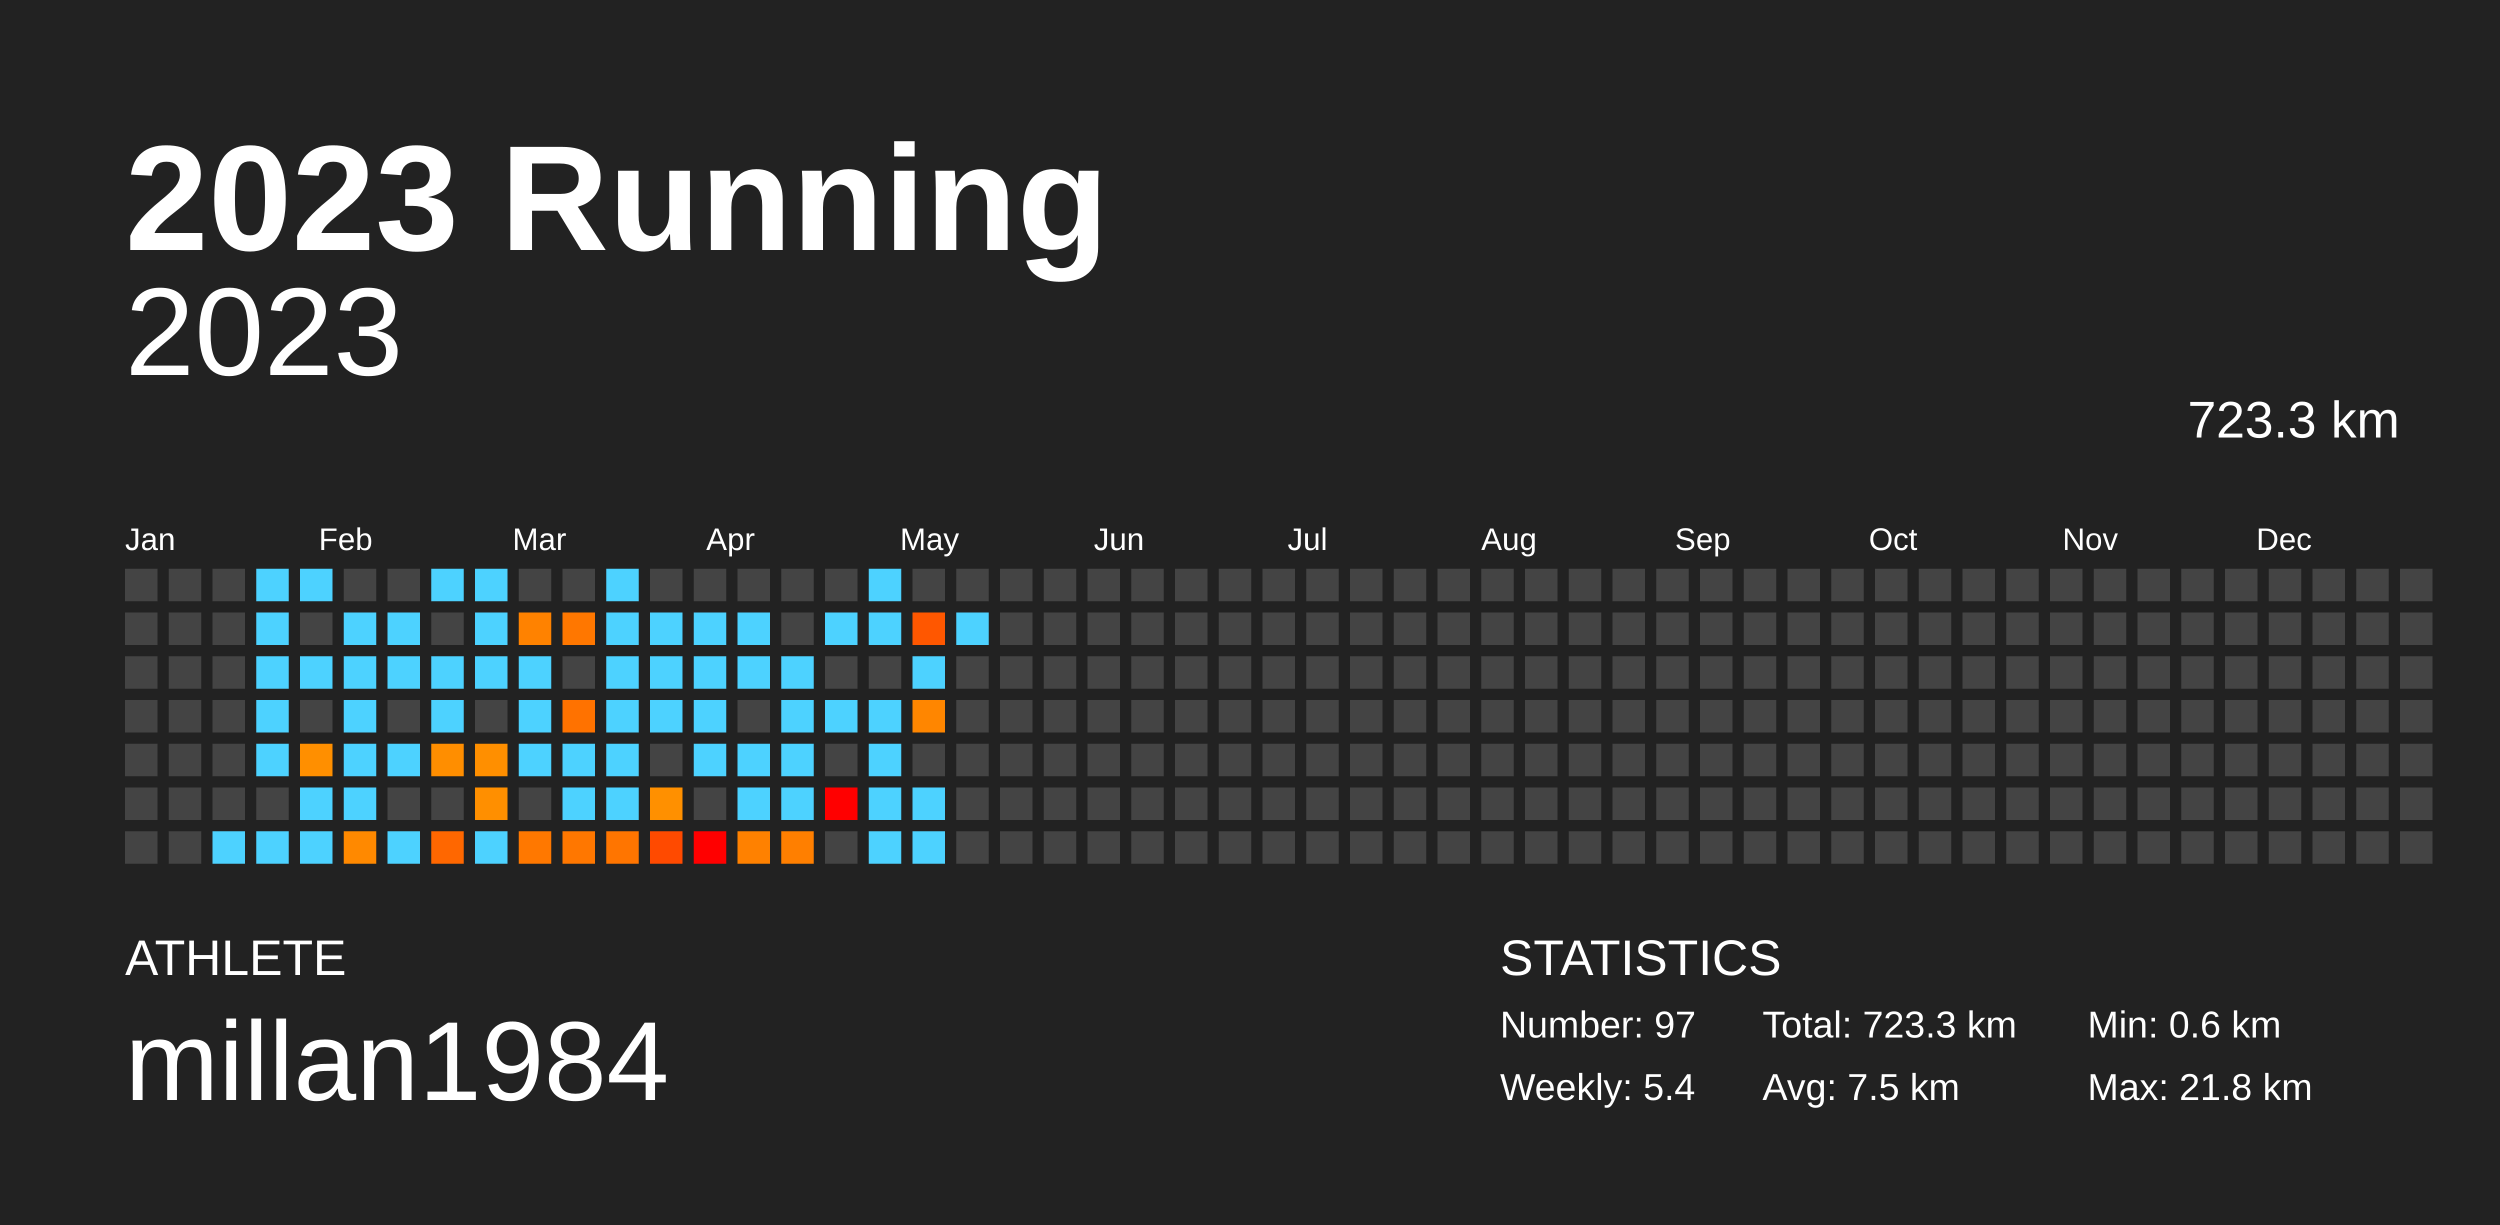
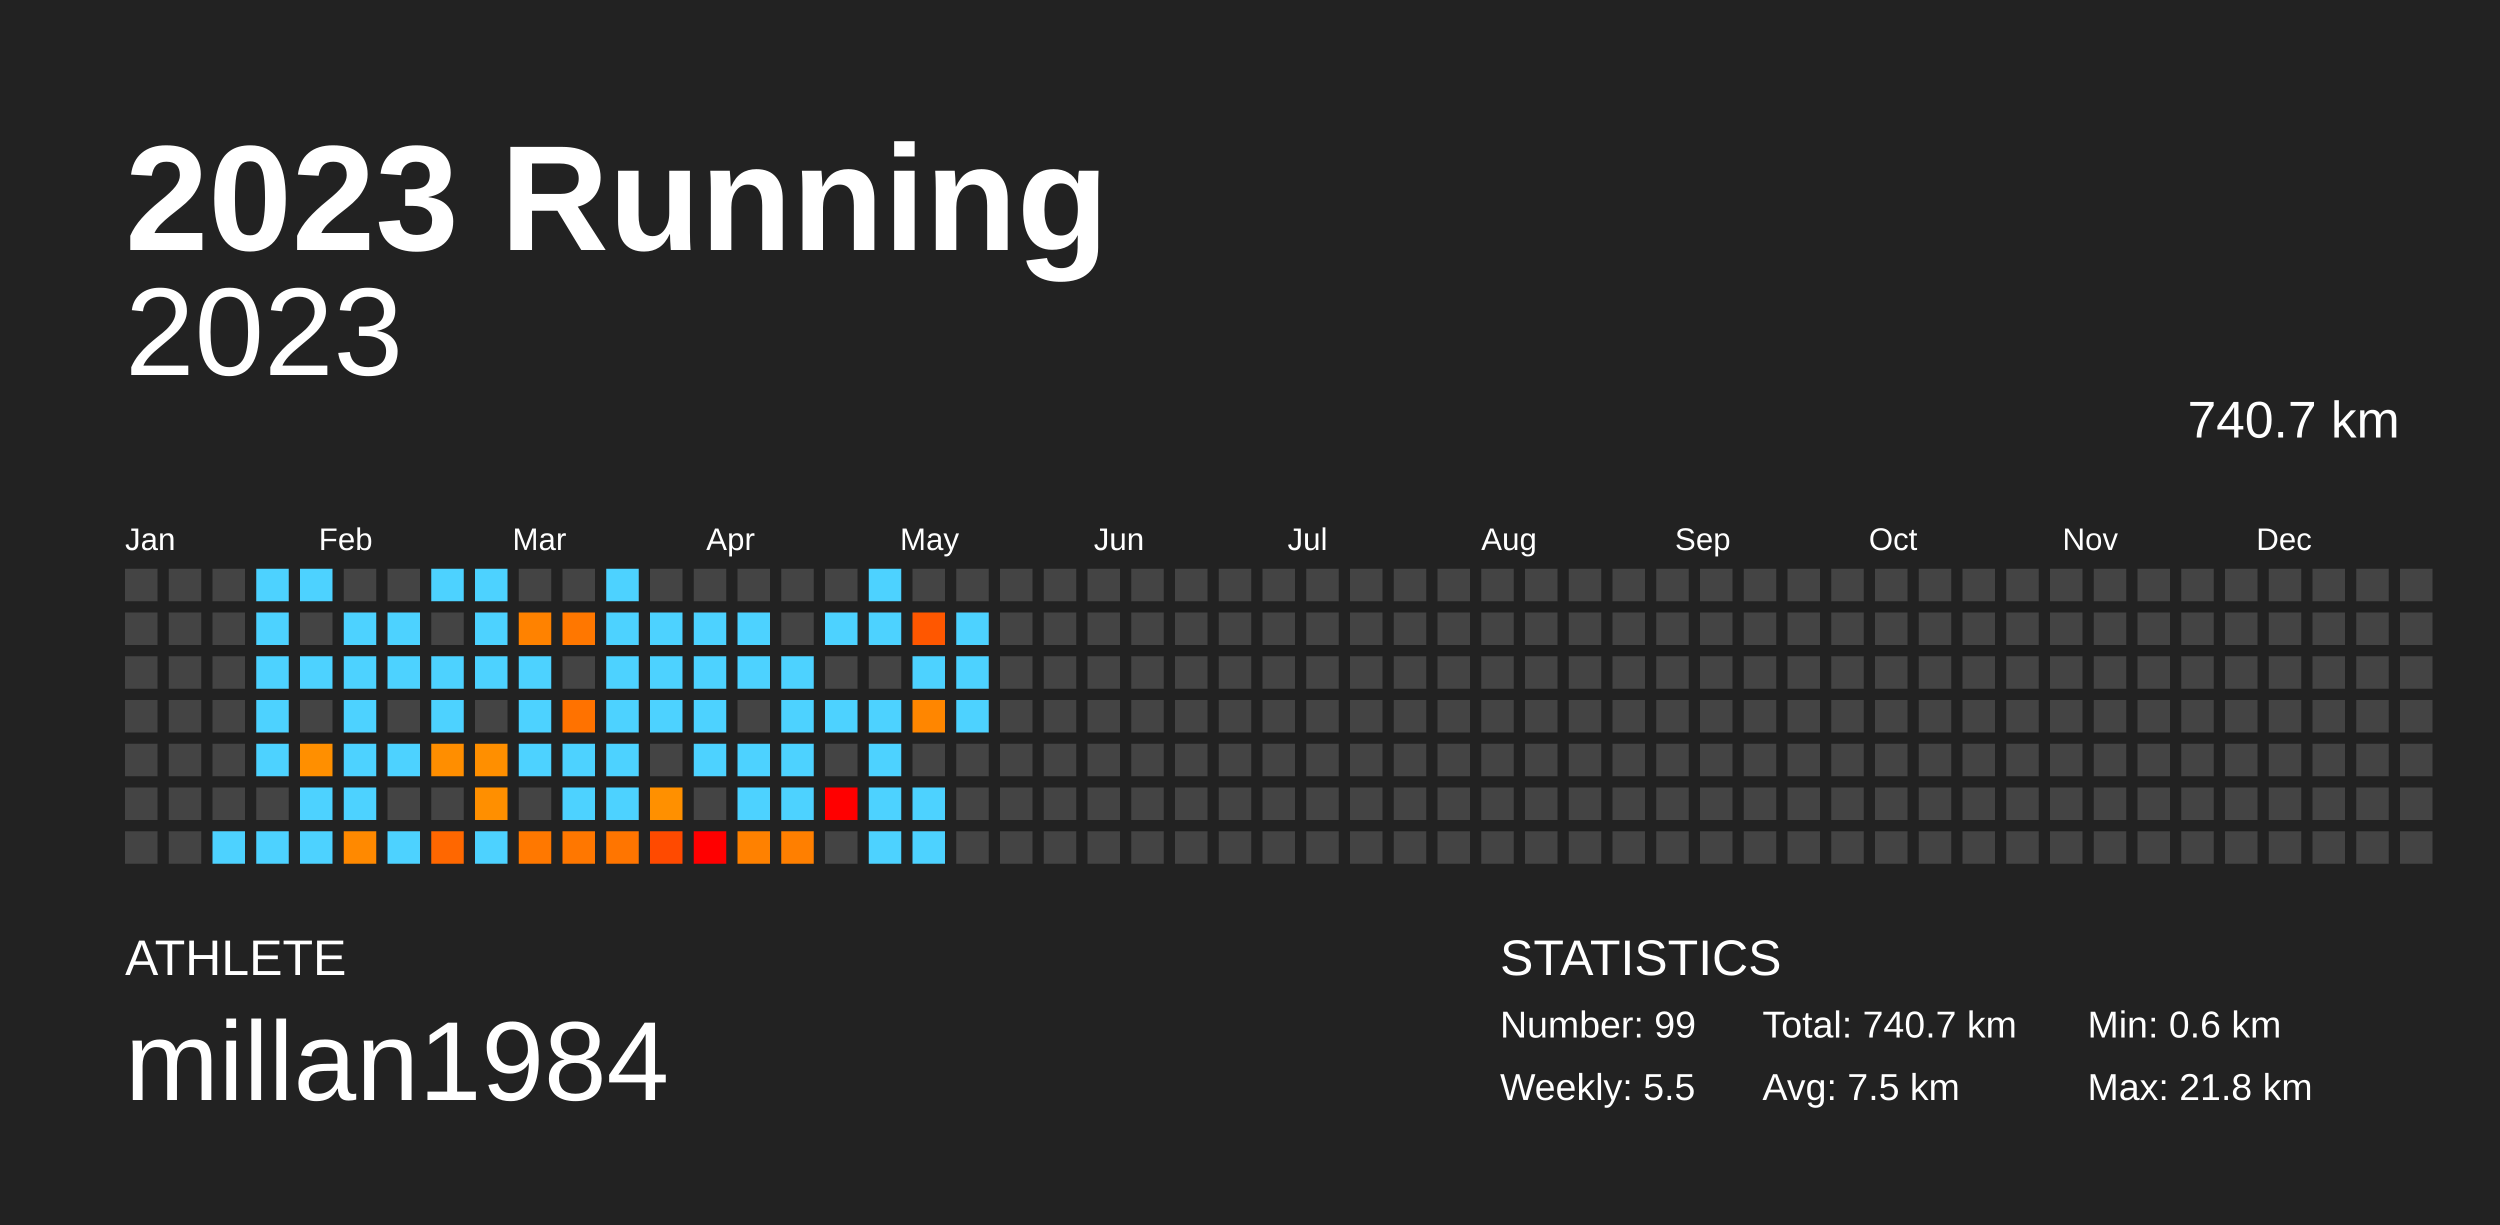
<svg xmlns="http://www.w3.org/2000/svg" baseProfile="full" height="98mm" version="1.1" viewBox="0,0,200,98" width="200mm">
  <defs />
  <rect fill="#222222" height="98" width="200" x="0" y="0" />
  <text fill="#FFFFFF" style="font-size:12px; font-family:Arial; font-weight:bold;" x="10" y="20">2023 Running</text>
  <text fill="#FFFFFF" style="font-size:4px; font-family:Arial" x="10" y="78">ATHLETE</text>
  <text fill="#FFFFFF" style="font-size:9px; font-family:Arial" x="10" y="88">millan1984</text>
  <text fill="#FFFFFF" style="font-size:4px; font-family:Arial" x="120" y="78">STATISTICS</text>
-   <text fill="#FFFFFF" style="font-size:3px; font-family:Arial" x="120" y="83">Number: 97</text>
-   <text fill="#FFFFFF" style="font-size:3px; font-family:Arial" x="120" y="88">Weekly: 5.4</text>
-   <text fill="#FFFFFF" style="font-size:3px; font-family:Arial" x="141" y="83">Total: 723.3 km</text>
+   <text fill="#FFFFFF" style="font-size:3px; font-family:Arial" x="120" y="83">Number: 99</text>
+   <text fill="#FFFFFF" style="font-size:3px; font-family:Arial" x="120" y="88">Weekly: 5.5</text>
+   <text fill="#FFFFFF" style="font-size:3px; font-family:Arial" x="141" y="83">Total: 740.7 km</text>
  <text fill="#FFFFFF" style="font-size:3px; font-family:Arial" x="141" y="88">Avg: 7.5 km</text>
  <text fill="#FFFFFF" style="font-size:3px; font-family:Arial" x="167" y="83">Min: 0.6 km</text>
  <text fill="#FFFFFF" style="font-size:3px; font-family:Arial" x="167" y="88">Max: 21.8 km</text>
  <text alignment-baseline="hanging" fill="#FFFFFF" style="font-size:10.0px; font-family:Arial;" x="10" y="30">2023</text>
-   <text alignment-baseline="hanging" fill="#FFFFFF" style="font-size:4.125px; font-family:Arial;" x="175" y="35">723.3 km</text>
+   <text alignment-baseline="hanging" fill="#FFFFFF" style="font-size:4.125px; font-family:Arial;" x="175" y="35">740.7 km</text>
  <text fill="#FFFFFF" style="font-size:2.5px; font-family:Arial" x="10.0" y="44">Jan</text>
  <text fill="#FFFFFF" style="font-size:2.5px; font-family:Arial" x="25.5" y="44">Feb</text>
  <text fill="#FFFFFF" style="font-size:2.5px; font-family:Arial" x="41.0" y="44">Mar</text>
  <text fill="#FFFFFF" style="font-size:2.5px; font-family:Arial" x="56.5" y="44">Apr</text>
  <text fill="#FFFFFF" style="font-size:2.5px; font-family:Arial" x="72.0" y="44">May</text>
  <text fill="#FFFFFF" style="font-size:2.5px; font-family:Arial" x="87.5" y="44">Jun</text>
  <text fill="#FFFFFF" style="font-size:2.5px; font-family:Arial" x="103.0" y="44">Jul</text>
  <text fill="#FFFFFF" style="font-size:2.5px; font-family:Arial" x="118.5" y="44">Aug</text>
  <text fill="#FFFFFF" style="font-size:2.5px; font-family:Arial" x="134.0" y="44">Sep</text>
  <text fill="#FFFFFF" style="font-size:2.5px; font-family:Arial" x="149.5" y="44">Oct</text>
  <text fill="#FFFFFF" style="font-size:2.5px; font-family:Arial" x="165.0" y="44">Nov</text>
  <text fill="#FFFFFF" style="font-size:2.5px; font-family:Arial" x="180.5" y="44">Dec</text>
  <rect fill="#444444" height="2.6" width="2.6" x="10.0" y="45.5" />
  <rect fill="#444444" height="2.6" width="2.6" x="10.0" y="49.0" />
  <rect fill="#444444" height="2.6" width="2.6" x="10.0" y="52.5" />
  <rect fill="#444444" height="2.6" width="2.6" x="10.0" y="56.0" />
  <rect fill="#444444" height="2.6" width="2.6" x="10.0" y="59.5" />
  <rect fill="#444444" height="2.6" width="2.6" x="10.0" y="63.0" />
  <rect fill="#444444" height="2.6" width="2.6" x="10.0" y="66.5" />
  <rect fill="#444444" height="2.6" width="2.6" x="13.5" y="45.5" />
  <rect fill="#444444" height="2.6" width="2.6" x="13.5" y="49.0" />
  <rect fill="#444444" height="2.6" width="2.6" x="13.5" y="52.5" />
  <rect fill="#444444" height="2.6" width="2.6" x="13.5" y="56.0" />
  <rect fill="#444444" height="2.6" width="2.6" x="13.5" y="59.5" />
  <rect fill="#444444" height="2.6" width="2.6" x="13.5" y="63.0" />
  <rect fill="#444444" height="2.6" width="2.6" x="13.5" y="66.5" />
  <rect fill="#444444" height="2.6" width="2.6" x="17.0" y="45.5" />
  <rect fill="#444444" height="2.6" width="2.6" x="17.0" y="49.0" />
  <rect fill="#444444" height="2.6" width="2.6" x="17.0" y="52.5" />
  <rect fill="#444444" height="2.6" width="2.6" x="17.0" y="56.0" />
  <rect fill="#444444" height="2.6" width="2.6" x="17.0" y="59.5" />
  <rect fill="#444444" height="2.6" width="2.6" x="17.0" y="63.0" />
  <rect fill="#4dd2ff" height="2.6" width="2.6" x="17.0" y="66.5" />
  <rect fill="#4dd2ff" height="2.6" width="2.6" x="20.5" y="45.5" />
  <rect fill="#4dd2ff" height="2.6" width="2.6" x="20.5" y="49.0" />
  <rect fill="#4dd2ff" height="2.6" width="2.6" x="20.5" y="52.5" />
  <rect fill="#4dd2ff" height="2.6" width="2.6" x="20.5" y="56.0" />
  <rect fill="#4dd2ff" height="2.6" width="2.6" x="20.5" y="59.5" />
  <rect fill="#444444" height="2.6" width="2.6" x="20.5" y="63.0" />
  <rect fill="#4dd2ff" height="2.6" width="2.6" x="20.5" y="66.5" />
  <rect fill="#4dd2ff" height="2.6" width="2.6" x="24.0" y="45.5" />
  <rect fill="#444444" height="2.6" width="2.6" x="24.0" y="49.0" />
  <rect fill="#4dd2ff" height="2.6" width="2.6" x="24.0" y="52.5" />
  <rect fill="#444444" height="2.6" width="2.6" x="24.0" y="56.0" />
  <rect fill="#ff8f00" height="2.6" width="2.6" x="24.0" y="59.5" />
  <rect fill="#4dd2ff" height="2.6" width="2.6" x="24.0" y="63.0" />
  <rect fill="#4dd2ff" height="2.6" width="2.6" x="24.0" y="66.5" />
  <rect fill="#444444" height="2.6" width="2.6" x="27.5" y="45.5" />
  <rect fill="#4dd2ff" height="2.6" width="2.6" x="27.5" y="49.0" />
  <rect fill="#4dd2ff" height="2.6" width="2.6" x="27.5" y="52.5" />
  <rect fill="#4dd2ff" height="2.6" width="2.6" x="27.5" y="56.0" />
  <rect fill="#4dd2ff" height="2.6" width="2.6" x="27.5" y="59.5" />
  <rect fill="#4dd2ff" height="2.6" width="2.6" x="27.5" y="63.0" />
  <rect fill="#ff8900" height="2.6" width="2.6" x="27.5" y="66.5" />
  <rect fill="#444444" height="2.6" width="2.6" x="31.0" y="45.5" />
  <rect fill="#4dd2ff" height="2.6" width="2.6" x="31.0" y="49.0" />
  <rect fill="#4dd2ff" height="2.6" width="2.6" x="31.0" y="52.5" />
  <rect fill="#444444" height="2.6" width="2.6" x="31.0" y="56.0" />
  <rect fill="#4dd2ff" height="2.6" width="2.6" x="31.0" y="59.5" />
  <rect fill="#444444" height="2.6" width="2.6" x="31.0" y="63.0" />
  <rect fill="#4dd2ff" height="2.6" width="2.6" x="31.0" y="66.5" />
  <rect fill="#4dd2ff" height="2.6" width="2.6" x="34.5" y="45.5" />
  <rect fill="#444444" height="2.6" width="2.6" x="34.5" y="49.0" />
  <rect fill="#4dd2ff" height="2.6" width="2.6" x="34.5" y="52.5" />
  <rect fill="#4dd2ff" height="2.6" width="2.6" x="34.5" y="56.0" />
  <rect fill="#ff8e00" height="2.6" width="2.6" x="34.5" y="59.5" />
  <rect fill="#444444" height="2.6" width="2.6" x="34.5" y="63.0" />
  <rect fill="#ff6700" height="2.6" width="2.6" x="34.5" y="66.5" />
  <rect fill="#4dd2ff" height="2.6" width="2.6" x="38.0" y="45.5" />
  <rect fill="#4dd2ff" height="2.6" width="2.6" x="38.0" y="49.0" />
  <rect fill="#4dd2ff" height="2.6" width="2.6" x="38.0" y="52.5" />
  <rect fill="#444444" height="2.6" width="2.6" x="38.0" y="56.0" />
  <rect fill="#ff8f00" height="2.6" width="2.6" x="38.0" y="59.5" />
  <rect fill="#ff8f00" height="2.6" width="2.6" x="38.0" y="63.0" />
  <rect fill="#4dd2ff" height="2.6" width="2.6" x="38.0" y="66.5" />
  <rect fill="#444444" height="2.6" width="2.6" x="41.5" y="45.5" />
  <rect fill="#ff8200" height="2.6" width="2.6" x="41.5" y="49.0" />
  <rect fill="#4dd2ff" height="2.6" width="2.6" x="41.5" y="52.5" />
  <rect fill="#4dd2ff" height="2.6" width="2.6" x="41.5" y="56.0" />
  <rect fill="#4dd2ff" height="2.6" width="2.6" x="41.5" y="59.5" />
  <rect fill="#444444" height="2.6" width="2.6" x="41.5" y="63.0" />
  <rect fill="#ff7800" height="2.6" width="2.6" x="41.5" y="66.5" />
  <rect fill="#444444" height="2.6" width="2.6" x="45.0" y="45.5" />
  <rect fill="#ff7700" height="2.6" width="2.6" x="45.0" y="49.0" />
  <rect fill="#444444" height="2.6" width="2.6" x="45.0" y="52.5" />
  <rect fill="#ff7200" height="2.6" width="2.6" x="45.0" y="56.0" />
  <rect fill="#4dd2ff" height="2.6" width="2.6" x="45.0" y="59.5" />
  <rect fill="#4dd2ff" height="2.6" width="2.6" x="45.0" y="63.0" />
  <rect fill="#ff7700" height="2.6" width="2.6" x="45.0" y="66.5" />
  <rect fill="#4dd2ff" height="2.6" width="2.6" x="48.5" y="45.5" />
  <rect fill="#4dd2ff" height="2.6" width="2.6" x="48.5" y="49.0" />
  <rect fill="#4dd2ff" height="2.6" width="2.6" x="48.5" y="52.5" />
  <rect fill="#4dd2ff" height="2.6" width="2.6" x="48.5" y="56.0" />
  <rect fill="#4dd2ff" height="2.6" width="2.6" x="48.5" y="59.5" />
  <rect fill="#4dd2ff" height="2.6" width="2.6" x="48.5" y="63.0" />
  <rect fill="#ff7500" height="2.6" width="2.6" x="48.5" y="66.5" />
  <rect fill="#444444" height="2.6" width="2.6" x="52.0" y="45.5" />
  <rect fill="#4dd2ff" height="2.6" width="2.6" x="52.0" y="49.0" />
  <rect fill="#4dd2ff" height="2.6" width="2.6" x="52.0" y="52.5" />
  <rect fill="#4dd2ff" height="2.6" width="2.6" x="52.0" y="56.0" />
  <rect fill="#444444" height="2.6" width="2.6" x="52.0" y="59.5" />
  <rect fill="#ff9000" height="2.6" width="2.6" x="52.0" y="63.0" />
  <rect fill="#ff4a00" height="2.6" width="2.6" x="52.0" y="66.5" />
  <rect fill="#444444" height="2.6" width="2.6" x="55.5" y="45.5" />
  <rect fill="#4dd2ff" height="2.6" width="2.6" x="55.5" y="49.0" />
  <rect fill="#4dd2ff" height="2.6" width="2.6" x="55.5" y="52.5" />
  <rect fill="#4dd2ff" height="2.6" width="2.6" x="55.5" y="56.0" />
  <rect fill="#4dd2ff" height="2.6" width="2.6" x="55.5" y="59.5" />
  <rect fill="#444444" height="2.6" width="2.6" x="55.5" y="63.0" />
  <rect fill="red" height="2.6" width="2.6" x="55.5" y="66.5" />
  <rect fill="#444444" height="2.6" width="2.6" x="59.0" y="45.5" />
  <rect fill="#4dd2ff" height="2.6" width="2.6" x="59.0" y="49.0" />
  <rect fill="#4dd2ff" height="2.6" width="2.6" x="59.0" y="52.5" />
  <rect fill="#444444" height="2.6" width="2.6" x="59.0" y="56.0" />
  <rect fill="#4dd2ff" height="2.6" width="2.6" x="59.0" y="59.5" />
  <rect fill="#4dd2ff" height="2.6" width="2.6" x="59.0" y="63.0" />
  <rect fill="#ff8100" height="2.6" width="2.6" x="59.0" y="66.5" />
  <rect fill="#444444" height="2.6" width="2.6" x="62.5" y="45.5" />
  <rect fill="#444444" height="2.6" width="2.6" x="62.5" y="49.0" />
  <rect fill="#4dd2ff" height="2.6" width="2.6" x="62.5" y="52.5" />
  <rect fill="#4dd2ff" height="2.6" width="2.6" x="62.5" y="56.0" />
  <rect fill="#4dd2ff" height="2.6" width="2.6" x="62.5" y="59.5" />
  <rect fill="#4dd2ff" height="2.6" width="2.6" x="62.5" y="63.0" />
  <rect fill="#ff7f00" height="2.6" width="2.6" x="62.5" y="66.5" />
  <rect fill="#444444" height="2.6" width="2.6" x="66.0" y="45.5" />
  <rect fill="#4dd2ff" height="2.6" width="2.6" x="66.0" y="49.0" />
  <rect fill="#444444" height="2.6" width="2.6" x="66.0" y="52.5" />
  <rect fill="#4dd2ff" height="2.6" width="2.6" x="66.0" y="56.0" />
  <rect fill="#444444" height="2.6" width="2.6" x="66.0" y="59.5" />
  <rect fill="red" height="2.6" width="2.6" x="66.0" y="63.0" />
  <rect fill="#444444" height="2.6" width="2.6" x="66.0" y="66.5" />
  <rect fill="#4dd2ff" height="2.6" width="2.6" x="69.5" y="45.5" />
  <rect fill="#4dd2ff" height="2.6" width="2.6" x="69.5" y="49.0" />
  <rect fill="#444444" height="2.6" width="2.6" x="69.5" y="52.5" />
  <rect fill="#4dd2ff" height="2.6" width="2.6" x="69.5" y="56.0" />
  <rect fill="#4dd2ff" height="2.6" width="2.6" x="69.5" y="59.5" />
  <rect fill="#4dd2ff" height="2.6" width="2.6" x="69.5" y="63.0" />
  <rect fill="#4dd2ff" height="2.6" width="2.6" x="69.5" y="66.5" />
  <rect fill="#444444" height="2.6" width="2.6" x="73.0" y="45.5" />
  <rect fill="#ff5700" height="2.6" width="2.6" x="73.0" y="49.0" />
  <rect fill="#4dd2ff" height="2.6" width="2.6" x="73.0" y="52.5" />
  <rect fill="#ff8600" height="2.6" width="2.6" x="73.0" y="56.0" />
  <rect fill="#444444" height="2.6" width="2.6" x="73.0" y="59.5" />
  <rect fill="#4dd2ff" height="2.6" width="2.6" x="73.0" y="63.0" />
  <rect fill="#4dd2ff" height="2.6" width="2.6" x="73.0" y="66.5" />
  <rect fill="#444444" height="2.6" width="2.6" x="76.5" y="45.5" />
  <rect fill="#4dd2ff" height="2.6" width="2.6" x="76.5" y="49.0" />
-   <rect fill="#444444" height="2.6" width="2.6" x="76.5" y="52.5" />
-   <rect fill="#444444" height="2.6" width="2.6" x="76.5" y="56.0" />
+   <rect fill="#4dd2ff" height="2.6" width="2.6" x="76.5" y="52.5" />
+   <rect fill="#4dd2ff" height="2.6" width="2.6" x="76.5" y="56.0" />
  <rect fill="#444444" height="2.6" width="2.6" x="76.5" y="59.5" />
  <rect fill="#444444" height="2.6" width="2.6" x="76.5" y="63.0" />
  <rect fill="#444444" height="2.6" width="2.6" x="76.5" y="66.5" />
  <rect fill="#444444" height="2.6" width="2.6" x="80.0" y="45.5" />
  <rect fill="#444444" height="2.6" width="2.6" x="80.0" y="49.0" />
  <rect fill="#444444" height="2.6" width="2.6" x="80.0" y="52.5" />
  <rect fill="#444444" height="2.6" width="2.6" x="80.0" y="56.0" />
  <rect fill="#444444" height="2.6" width="2.6" x="80.0" y="59.5" />
  <rect fill="#444444" height="2.6" width="2.6" x="80.0" y="63.0" />
  <rect fill="#444444" height="2.6" width="2.6" x="80.0" y="66.5" />
  <rect fill="#444444" height="2.6" width="2.6" x="83.5" y="45.5" />
  <rect fill="#444444" height="2.6" width="2.6" x="83.5" y="49.0" />
  <rect fill="#444444" height="2.6" width="2.6" x="83.5" y="52.5" />
  <rect fill="#444444" height="2.6" width="2.6" x="83.5" y="56.0" />
  <rect fill="#444444" height="2.6" width="2.6" x="83.5" y="59.5" />
  <rect fill="#444444" height="2.6" width="2.6" x="83.5" y="63.0" />
  <rect fill="#444444" height="2.6" width="2.6" x="83.5" y="66.5" />
  <rect fill="#444444" height="2.6" width="2.6" x="87.0" y="45.5" />
  <rect fill="#444444" height="2.6" width="2.6" x="87.0" y="49.0" />
  <rect fill="#444444" height="2.6" width="2.6" x="87.0" y="52.5" />
  <rect fill="#444444" height="2.6" width="2.6" x="87.0" y="56.0" />
  <rect fill="#444444" height="2.6" width="2.6" x="87.0" y="59.5" />
  <rect fill="#444444" height="2.6" width="2.6" x="87.0" y="63.0" />
  <rect fill="#444444" height="2.6" width="2.6" x="87.0" y="66.5" />
  <rect fill="#444444" height="2.6" width="2.6" x="90.5" y="45.5" />
  <rect fill="#444444" height="2.6" width="2.6" x="90.5" y="49.0" />
  <rect fill="#444444" height="2.6" width="2.6" x="90.5" y="52.5" />
  <rect fill="#444444" height="2.6" width="2.6" x="90.5" y="56.0" />
  <rect fill="#444444" height="2.6" width="2.6" x="90.5" y="59.5" />
  <rect fill="#444444" height="2.6" width="2.6" x="90.5" y="63.0" />
  <rect fill="#444444" height="2.6" width="2.6" x="90.5" y="66.5" />
  <rect fill="#444444" height="2.6" width="2.6" x="94.0" y="45.5" />
  <rect fill="#444444" height="2.6" width="2.6" x="94.0" y="49.0" />
  <rect fill="#444444" height="2.6" width="2.6" x="94.0" y="52.5" />
  <rect fill="#444444" height="2.6" width="2.6" x="94.0" y="56.0" />
  <rect fill="#444444" height="2.6" width="2.6" x="94.0" y="59.5" />
  <rect fill="#444444" height="2.6" width="2.6" x="94.0" y="63.0" />
  <rect fill="#444444" height="2.6" width="2.6" x="94.0" y="66.5" />
  <rect fill="#444444" height="2.6" width="2.6" x="97.5" y="45.5" />
  <rect fill="#444444" height="2.6" width="2.6" x="97.5" y="49.0" />
  <rect fill="#444444" height="2.6" width="2.6" x="97.5" y="52.5" />
  <rect fill="#444444" height="2.6" width="2.6" x="97.5" y="56.0" />
  <rect fill="#444444" height="2.6" width="2.6" x="97.5" y="59.5" />
  <rect fill="#444444" height="2.6" width="2.6" x="97.5" y="63.0" />
  <rect fill="#444444" height="2.6" width="2.6" x="97.5" y="66.5" />
  <rect fill="#444444" height="2.6" width="2.6" x="101.0" y="45.5" />
  <rect fill="#444444" height="2.6" width="2.6" x="101.0" y="49.0" />
  <rect fill="#444444" height="2.6" width="2.6" x="101.0" y="52.5" />
  <rect fill="#444444" height="2.6" width="2.6" x="101.0" y="56.0" />
  <rect fill="#444444" height="2.6" width="2.6" x="101.0" y="59.5" />
  <rect fill="#444444" height="2.6" width="2.6" x="101.0" y="63.0" />
  <rect fill="#444444" height="2.6" width="2.6" x="101.0" y="66.5" />
  <rect fill="#444444" height="2.6" width="2.6" x="104.5" y="45.5" />
  <rect fill="#444444" height="2.6" width="2.6" x="104.5" y="49.0" />
  <rect fill="#444444" height="2.6" width="2.6" x="104.5" y="52.5" />
  <rect fill="#444444" height="2.6" width="2.6" x="104.5" y="56.0" />
  <rect fill="#444444" height="2.6" width="2.6" x="104.5" y="59.5" />
  <rect fill="#444444" height="2.6" width="2.6" x="104.5" y="63.0" />
  <rect fill="#444444" height="2.6" width="2.6" x="104.5" y="66.5" />
  <rect fill="#444444" height="2.6" width="2.6" x="108.0" y="45.5" />
  <rect fill="#444444" height="2.6" width="2.6" x="108.0" y="49.0" />
  <rect fill="#444444" height="2.6" width="2.6" x="108.0" y="52.5" />
  <rect fill="#444444" height="2.6" width="2.6" x="108.0" y="56.0" />
  <rect fill="#444444" height="2.6" width="2.6" x="108.0" y="59.5" />
  <rect fill="#444444" height="2.6" width="2.6" x="108.0" y="63.0" />
  <rect fill="#444444" height="2.6" width="2.6" x="108.0" y="66.5" />
  <rect fill="#444444" height="2.6" width="2.6" x="111.5" y="45.5" />
  <rect fill="#444444" height="2.6" width="2.6" x="111.5" y="49.0" />
  <rect fill="#444444" height="2.6" width="2.6" x="111.5" y="52.5" />
  <rect fill="#444444" height="2.6" width="2.6" x="111.5" y="56.0" />
  <rect fill="#444444" height="2.6" width="2.6" x="111.5" y="59.5" />
  <rect fill="#444444" height="2.6" width="2.6" x="111.5" y="63.0" />
  <rect fill="#444444" height="2.6" width="2.6" x="111.5" y="66.5" />
  <rect fill="#444444" height="2.6" width="2.6" x="115.0" y="45.5" />
  <rect fill="#444444" height="2.6" width="2.6" x="115.0" y="49.0" />
  <rect fill="#444444" height="2.6" width="2.6" x="115.0" y="52.5" />
  <rect fill="#444444" height="2.6" width="2.6" x="115.0" y="56.0" />
  <rect fill="#444444" height="2.6" width="2.6" x="115.0" y="59.5" />
  <rect fill="#444444" height="2.6" width="2.6" x="115.0" y="63.0" />
  <rect fill="#444444" height="2.6" width="2.6" x="115.0" y="66.5" />
  <rect fill="#444444" height="2.6" width="2.6" x="118.5" y="45.5" />
  <rect fill="#444444" height="2.6" width="2.6" x="118.5" y="49.0" />
  <rect fill="#444444" height="2.6" width="2.6" x="118.5" y="52.5" />
  <rect fill="#444444" height="2.6" width="2.6" x="118.5" y="56.0" />
  <rect fill="#444444" height="2.6" width="2.6" x="118.5" y="59.5" />
  <rect fill="#444444" height="2.6" width="2.6" x="118.5" y="63.0" />
  <rect fill="#444444" height="2.6" width="2.6" x="118.5" y="66.5" />
  <rect fill="#444444" height="2.6" width="2.6" x="122.0" y="45.5" />
  <rect fill="#444444" height="2.6" width="2.6" x="122.0" y="49.0" />
  <rect fill="#444444" height="2.6" width="2.6" x="122.0" y="52.5" />
  <rect fill="#444444" height="2.6" width="2.6" x="122.0" y="56.0" />
  <rect fill="#444444" height="2.6" width="2.6" x="122.0" y="59.5" />
  <rect fill="#444444" height="2.6" width="2.6" x="122.0" y="63.0" />
  <rect fill="#444444" height="2.6" width="2.6" x="122.0" y="66.5" />
  <rect fill="#444444" height="2.6" width="2.6" x="125.5" y="45.5" />
  <rect fill="#444444" height="2.6" width="2.6" x="125.5" y="49.0" />
  <rect fill="#444444" height="2.6" width="2.6" x="125.5" y="52.5" />
  <rect fill="#444444" height="2.6" width="2.6" x="125.5" y="56.0" />
  <rect fill="#444444" height="2.6" width="2.6" x="125.5" y="59.5" />
  <rect fill="#444444" height="2.6" width="2.6" x="125.5" y="63.0" />
  <rect fill="#444444" height="2.6" width="2.6" x="125.5" y="66.5" />
  <rect fill="#444444" height="2.6" width="2.6" x="129.0" y="45.5" />
  <rect fill="#444444" height="2.6" width="2.6" x="129.0" y="49.0" />
  <rect fill="#444444" height="2.6" width="2.6" x="129.0" y="52.5" />
  <rect fill="#444444" height="2.6" width="2.6" x="129.0" y="56.0" />
  <rect fill="#444444" height="2.6" width="2.6" x="129.0" y="59.5" />
  <rect fill="#444444" height="2.6" width="2.6" x="129.0" y="63.0" />
  <rect fill="#444444" height="2.6" width="2.6" x="129.0" y="66.5" />
  <rect fill="#444444" height="2.6" width="2.6" x="132.5" y="45.5" />
  <rect fill="#444444" height="2.6" width="2.6" x="132.5" y="49.0" />
  <rect fill="#444444" height="2.6" width="2.6" x="132.5" y="52.5" />
  <rect fill="#444444" height="2.6" width="2.6" x="132.5" y="56.0" />
  <rect fill="#444444" height="2.6" width="2.6" x="132.5" y="59.5" />
  <rect fill="#444444" height="2.6" width="2.6" x="132.5" y="63.0" />
  <rect fill="#444444" height="2.6" width="2.6" x="132.5" y="66.5" />
  <rect fill="#444444" height="2.6" width="2.6" x="136.0" y="45.5" />
  <rect fill="#444444" height="2.6" width="2.6" x="136.0" y="49.0" />
  <rect fill="#444444" height="2.6" width="2.6" x="136.0" y="52.5" />
  <rect fill="#444444" height="2.6" width="2.6" x="136.0" y="56.0" />
  <rect fill="#444444" height="2.6" width="2.6" x="136.0" y="59.5" />
  <rect fill="#444444" height="2.6" width="2.6" x="136.0" y="63.0" />
  <rect fill="#444444" height="2.6" width="2.6" x="136.0" y="66.5" />
  <rect fill="#444444" height="2.6" width="2.6" x="139.5" y="45.5" />
  <rect fill="#444444" height="2.6" width="2.6" x="139.5" y="49.0" />
  <rect fill="#444444" height="2.6" width="2.6" x="139.5" y="52.5" />
  <rect fill="#444444" height="2.6" width="2.6" x="139.5" y="56.0" />
  <rect fill="#444444" height="2.6" width="2.6" x="139.5" y="59.5" />
  <rect fill="#444444" height="2.6" width="2.6" x="139.5" y="63.0" />
  <rect fill="#444444" height="2.6" width="2.6" x="139.5" y="66.5" />
  <rect fill="#444444" height="2.6" width="2.6" x="143.0" y="45.5" />
  <rect fill="#444444" height="2.6" width="2.6" x="143.0" y="49.0" />
  <rect fill="#444444" height="2.6" width="2.6" x="143.0" y="52.5" />
  <rect fill="#444444" height="2.6" width="2.6" x="143.0" y="56.0" />
  <rect fill="#444444" height="2.6" width="2.6" x="143.0" y="59.5" />
  <rect fill="#444444" height="2.6" width="2.6" x="143.0" y="63.0" />
  <rect fill="#444444" height="2.6" width="2.6" x="143.0" y="66.5" />
  <rect fill="#444444" height="2.6" width="2.6" x="146.5" y="45.5" />
  <rect fill="#444444" height="2.6" width="2.6" x="146.5" y="49.0" />
  <rect fill="#444444" height="2.6" width="2.6" x="146.5" y="52.5" />
  <rect fill="#444444" height="2.6" width="2.6" x="146.5" y="56.0" />
  <rect fill="#444444" height="2.6" width="2.6" x="146.5" y="59.5" />
  <rect fill="#444444" height="2.6" width="2.6" x="146.5" y="63.0" />
  <rect fill="#444444" height="2.6" width="2.6" x="146.5" y="66.5" />
  <rect fill="#444444" height="2.6" width="2.6" x="150.0" y="45.5" />
  <rect fill="#444444" height="2.6" width="2.6" x="150.0" y="49.0" />
  <rect fill="#444444" height="2.6" width="2.6" x="150.0" y="52.5" />
  <rect fill="#444444" height="2.6" width="2.6" x="150.0" y="56.0" />
  <rect fill="#444444" height="2.6" width="2.6" x="150.0" y="59.5" />
  <rect fill="#444444" height="2.6" width="2.6" x="150.0" y="63.0" />
  <rect fill="#444444" height="2.6" width="2.6" x="150.0" y="66.5" />
  <rect fill="#444444" height="2.6" width="2.6" x="153.5" y="45.5" />
  <rect fill="#444444" height="2.6" width="2.6" x="153.5" y="49.0" />
  <rect fill="#444444" height="2.6" width="2.6" x="153.5" y="52.5" />
  <rect fill="#444444" height="2.6" width="2.6" x="153.5" y="56.0" />
  <rect fill="#444444" height="2.6" width="2.6" x="153.5" y="59.5" />
  <rect fill="#444444" height="2.6" width="2.6" x="153.5" y="63.0" />
  <rect fill="#444444" height="2.6" width="2.6" x="153.5" y="66.5" />
  <rect fill="#444444" height="2.6" width="2.6" x="157.0" y="45.5" />
  <rect fill="#444444" height="2.6" width="2.6" x="157.0" y="49.0" />
  <rect fill="#444444" height="2.6" width="2.6" x="157.0" y="52.5" />
  <rect fill="#444444" height="2.6" width="2.6" x="157.0" y="56.0" />
  <rect fill="#444444" height="2.6" width="2.6" x="157.0" y="59.5" />
  <rect fill="#444444" height="2.6" width="2.6" x="157.0" y="63.0" />
  <rect fill="#444444" height="2.6" width="2.6" x="157.0" y="66.5" />
  <rect fill="#444444" height="2.6" width="2.6" x="160.5" y="45.5" />
  <rect fill="#444444" height="2.6" width="2.6" x="160.5" y="49.0" />
  <rect fill="#444444" height="2.6" width="2.6" x="160.5" y="52.5" />
  <rect fill="#444444" height="2.6" width="2.6" x="160.5" y="56.0" />
  <rect fill="#444444" height="2.6" width="2.6" x="160.5" y="59.5" />
  <rect fill="#444444" height="2.6" width="2.6" x="160.5" y="63.0" />
  <rect fill="#444444" height="2.6" width="2.6" x="160.5" y="66.5" />
  <rect fill="#444444" height="2.6" width="2.6" x="164.0" y="45.5" />
  <rect fill="#444444" height="2.6" width="2.6" x="164.0" y="49.0" />
  <rect fill="#444444" height="2.6" width="2.6" x="164.0" y="52.5" />
  <rect fill="#444444" height="2.6" width="2.6" x="164.0" y="56.0" />
  <rect fill="#444444" height="2.6" width="2.6" x="164.0" y="59.5" />
  <rect fill="#444444" height="2.6" width="2.6" x="164.0" y="63.0" />
  <rect fill="#444444" height="2.6" width="2.6" x="164.0" y="66.5" />
  <rect fill="#444444" height="2.6" width="2.6" x="167.5" y="45.5" />
  <rect fill="#444444" height="2.6" width="2.6" x="167.5" y="49.0" />
  <rect fill="#444444" height="2.6" width="2.6" x="167.5" y="52.5" />
  <rect fill="#444444" height="2.6" width="2.6" x="167.5" y="56.0" />
  <rect fill="#444444" height="2.6" width="2.6" x="167.5" y="59.5" />
  <rect fill="#444444" height="2.6" width="2.6" x="167.5" y="63.0" />
  <rect fill="#444444" height="2.6" width="2.6" x="167.5" y="66.5" />
  <rect fill="#444444" height="2.6" width="2.6" x="171.0" y="45.5" />
  <rect fill="#444444" height="2.6" width="2.6" x="171.0" y="49.0" />
  <rect fill="#444444" height="2.6" width="2.6" x="171.0" y="52.5" />
  <rect fill="#444444" height="2.6" width="2.6" x="171.0" y="56.0" />
  <rect fill="#444444" height="2.6" width="2.6" x="171.0" y="59.5" />
  <rect fill="#444444" height="2.6" width="2.6" x="171.0" y="63.0" />
  <rect fill="#444444" height="2.6" width="2.6" x="171.0" y="66.5" />
  <rect fill="#444444" height="2.6" width="2.6" x="174.5" y="45.5" />
  <rect fill="#444444" height="2.6" width="2.6" x="174.5" y="49.0" />
  <rect fill="#444444" height="2.6" width="2.6" x="174.5" y="52.5" />
  <rect fill="#444444" height="2.6" width="2.6" x="174.5" y="56.0" />
  <rect fill="#444444" height="2.6" width="2.6" x="174.5" y="59.5" />
  <rect fill="#444444" height="2.6" width="2.6" x="174.5" y="63.0" />
  <rect fill="#444444" height="2.6" width="2.6" x="174.5" y="66.5" />
  <rect fill="#444444" height="2.6" width="2.6" x="178.0" y="45.5" />
  <rect fill="#444444" height="2.6" width="2.6" x="178.0" y="49.0" />
  <rect fill="#444444" height="2.6" width="2.6" x="178.0" y="52.5" />
  <rect fill="#444444" height="2.6" width="2.6" x="178.0" y="56.0" />
  <rect fill="#444444" height="2.6" width="2.6" x="178.0" y="59.5" />
  <rect fill="#444444" height="2.6" width="2.6" x="178.0" y="63.0" />
  <rect fill="#444444" height="2.6" width="2.6" x="178.0" y="66.5" />
  <rect fill="#444444" height="2.6" width="2.6" x="181.5" y="45.5" />
  <rect fill="#444444" height="2.6" width="2.6" x="181.5" y="49.0" />
  <rect fill="#444444" height="2.6" width="2.6" x="181.5" y="52.5" />
  <rect fill="#444444" height="2.6" width="2.6" x="181.5" y="56.0" />
  <rect fill="#444444" height="2.6" width="2.6" x="181.5" y="59.5" />
  <rect fill="#444444" height="2.6" width="2.6" x="181.5" y="63.0" />
  <rect fill="#444444" height="2.6" width="2.6" x="181.5" y="66.5" />
  <rect fill="#444444" height="2.6" width="2.6" x="185.0" y="45.5" />
  <rect fill="#444444" height="2.6" width="2.6" x="185.0" y="49.0" />
  <rect fill="#444444" height="2.6" width="2.6" x="185.0" y="52.5" />
  <rect fill="#444444" height="2.6" width="2.6" x="185.0" y="56.0" />
  <rect fill="#444444" height="2.6" width="2.6" x="185.0" y="59.5" />
  <rect fill="#444444" height="2.6" width="2.6" x="185.0" y="63.0" />
  <rect fill="#444444" height="2.6" width="2.6" x="185.0" y="66.5" />
  <rect fill="#444444" height="2.6" width="2.6" x="188.5" y="45.5" />
  <rect fill="#444444" height="2.6" width="2.6" x="188.5" y="49.0" />
  <rect fill="#444444" height="2.6" width="2.6" x="188.5" y="52.5" />
  <rect fill="#444444" height="2.6" width="2.6" x="188.5" y="56.0" />
  <rect fill="#444444" height="2.6" width="2.6" x="188.5" y="59.5" />
  <rect fill="#444444" height="2.6" width="2.6" x="188.5" y="63.0" />
  <rect fill="#444444" height="2.6" width="2.6" x="188.5" y="66.5" />
  <rect fill="#444444" height="2.6" width="2.6" x="192.0" y="45.5" />
  <rect fill="#444444" height="2.6" width="2.6" x="192.0" y="49.0" />
  <rect fill="#444444" height="2.6" width="2.6" x="192.0" y="52.5" />
  <rect fill="#444444" height="2.6" width="2.6" x="192.0" y="56.0" />
  <rect fill="#444444" height="2.6" width="2.6" x="192.0" y="59.5" />
  <rect fill="#444444" height="2.6" width="2.6" x="192.0" y="63.0" />
  <rect fill="#444444" height="2.6" width="2.6" x="192.0" y="66.5" />
</svg>
